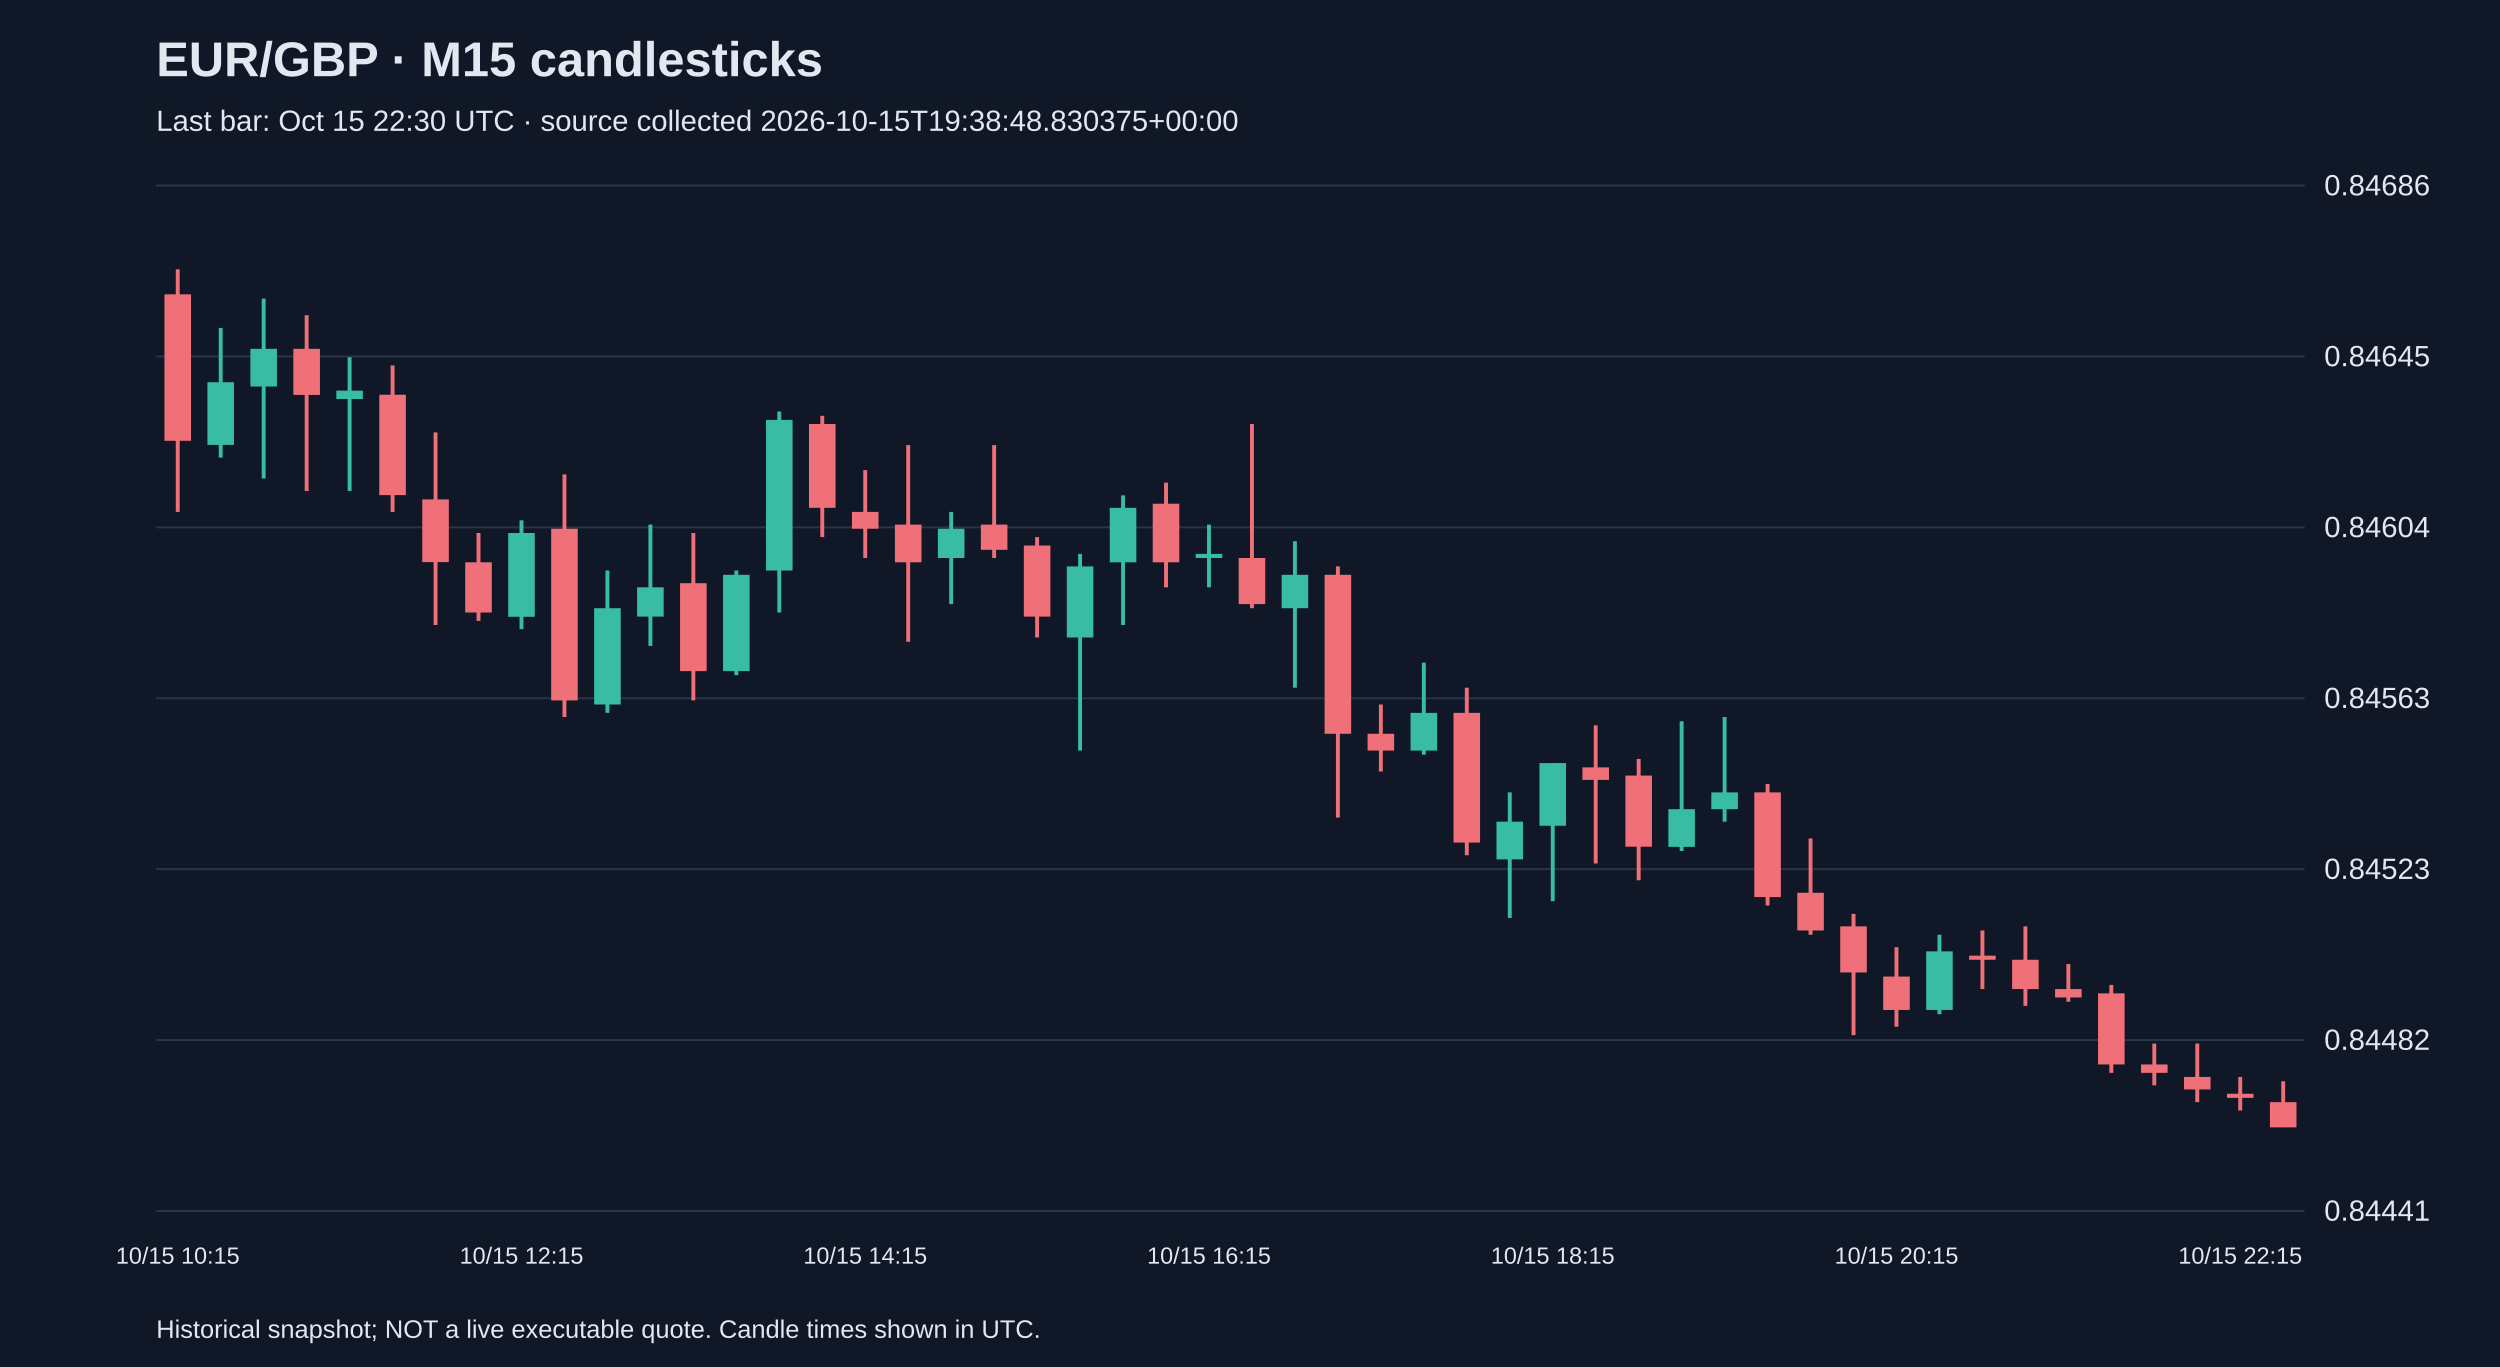
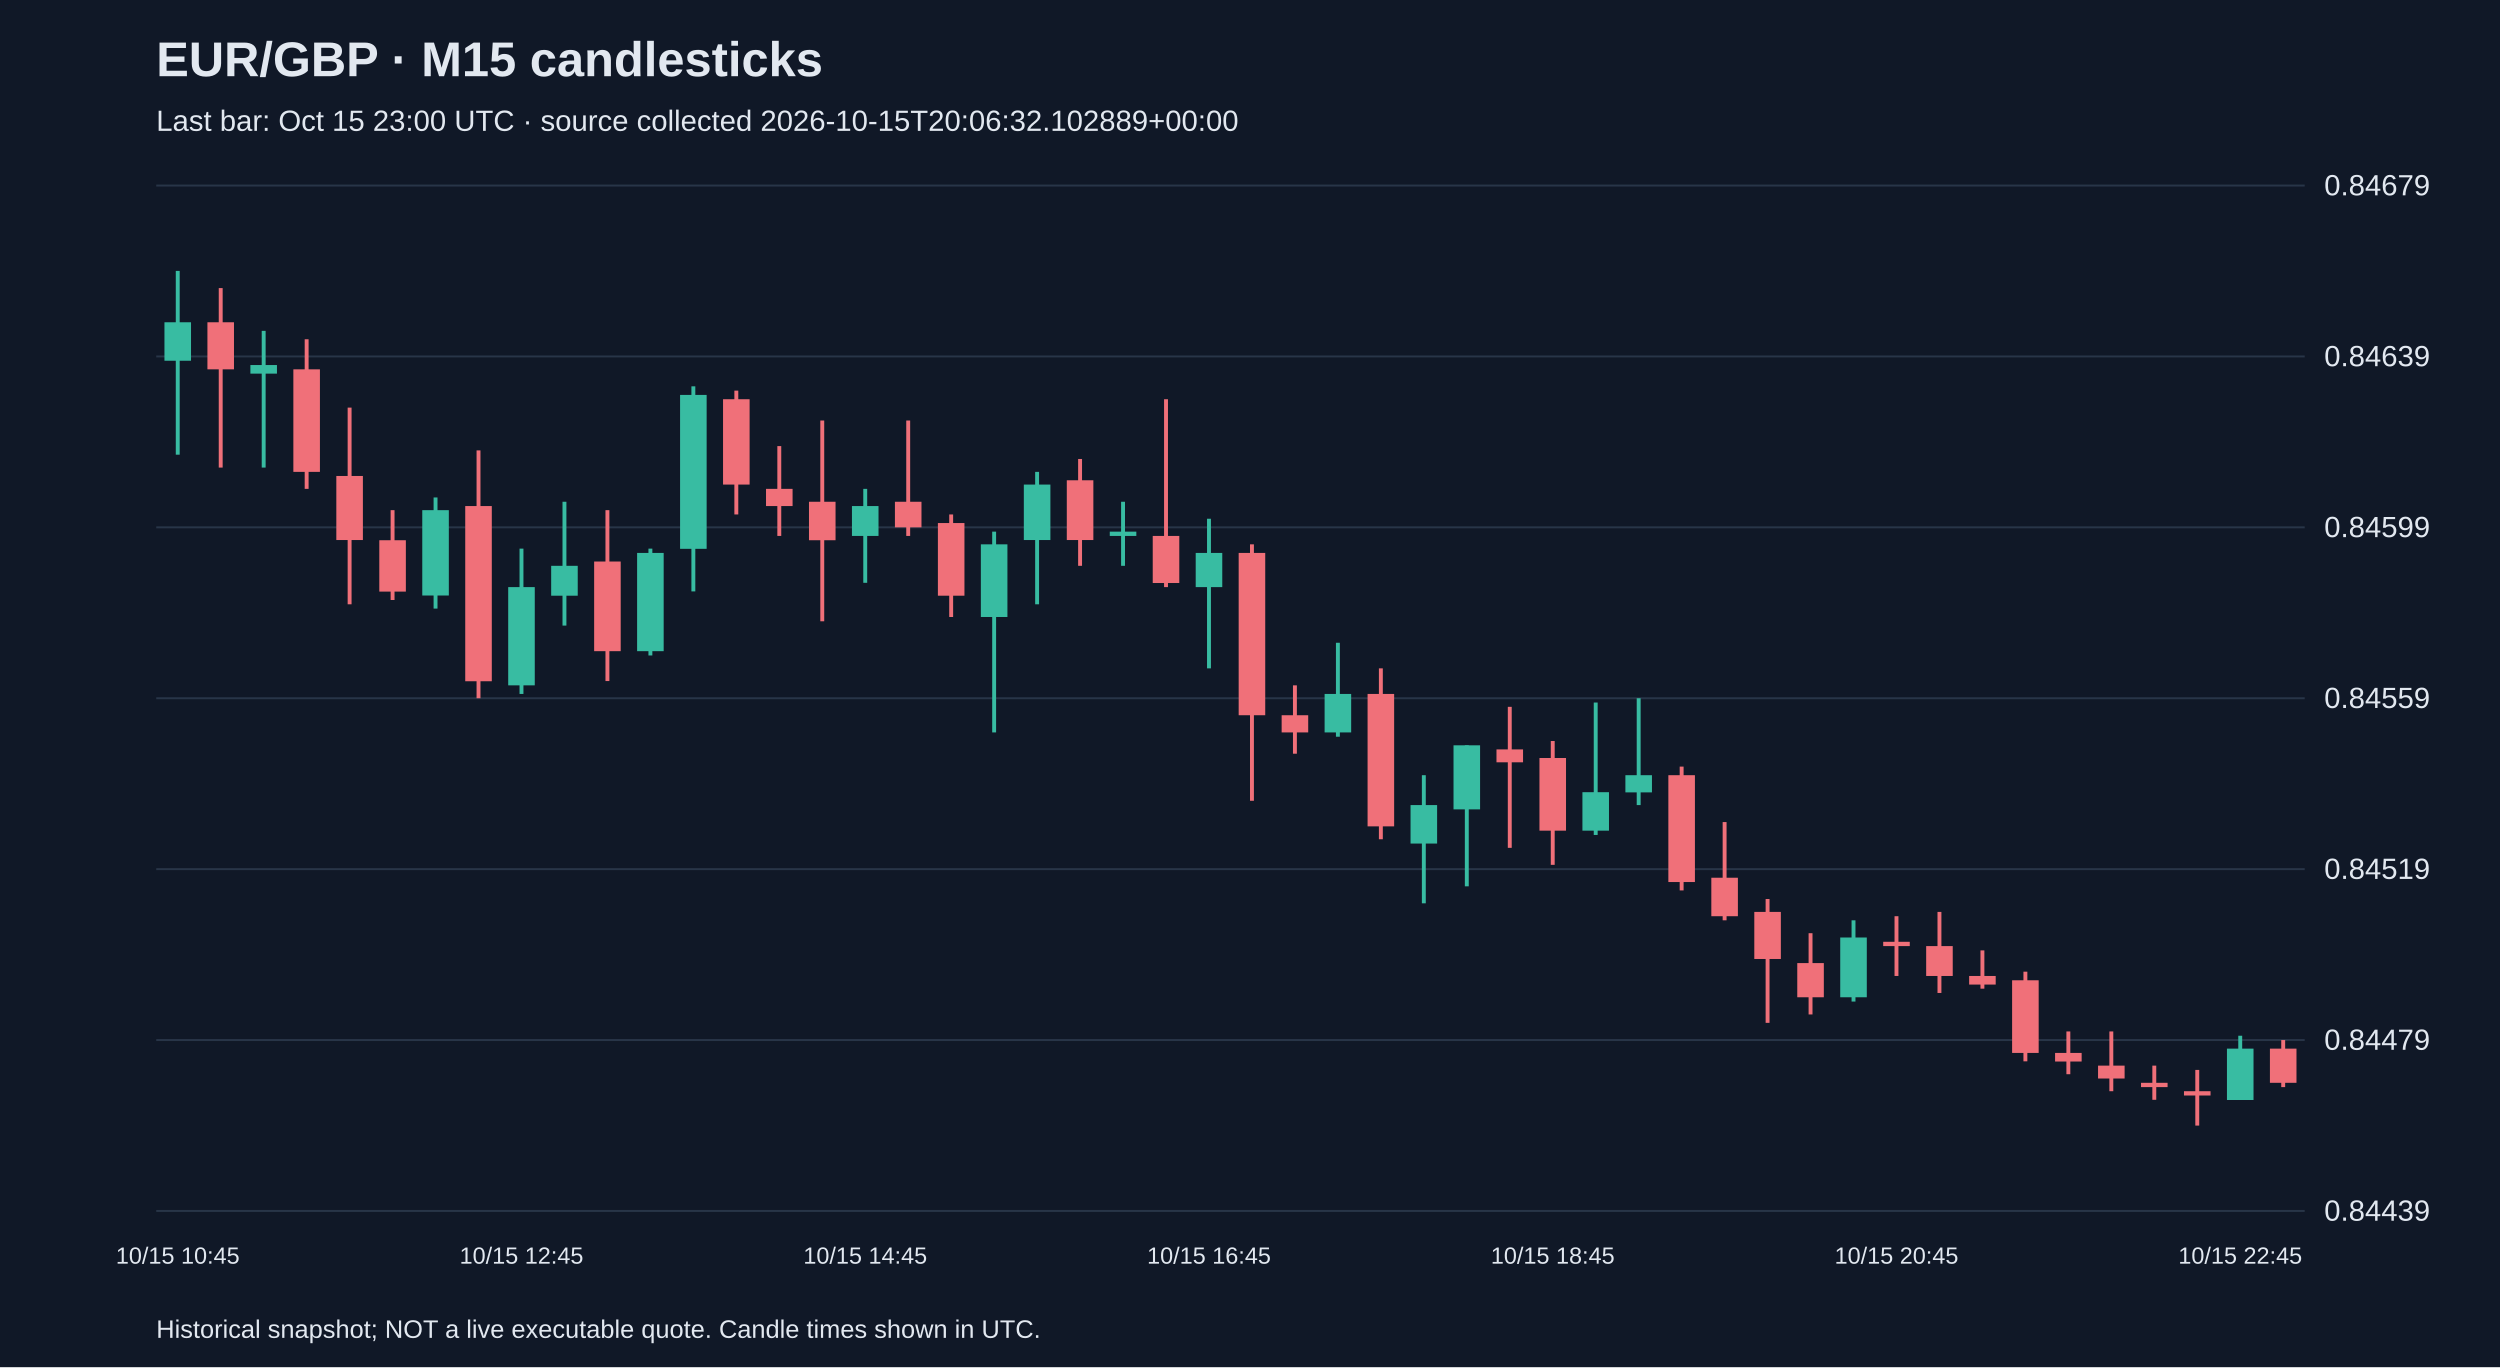
<svg xmlns="http://www.w3.org/2000/svg" viewBox="0 0 1280 700">
  <rect width="100%" height="100%" fill="#101827" />
  <style>text{font-family:Arial,sans-serif;fill:#e2e8f0}</style>
  <text x="80" y="39" font-size="25" font-weight="bold">EUR/GBP · M15 candlesticks</text>
-   <text x="80" y="67" font-size="15" fill="#a6b1c5">Last bar: Oct 15 22:30 UTC · source collected 2026-10-15T19:38:48.830375+00:00</text>
+   <text x="80" y="67" font-size="15" fill="#a6b1c5">Last bar: Oct 15 23:00 UTC · source collected 2026-10-15T20:06:32.102889+00:00</text>
  <line x1="80" y1="620.0" x2="1180" y2="620.0" stroke="#283548" />
-   <text x="1190" y="625.0" font-size="15">0.84441</text>
+   <text x="1190" y="625.0" font-size="15">0.84439</text>
  <line x1="80" y1="532.5" x2="1180" y2="532.5" stroke="#283548" />
-   <text x="1190" y="537.5" font-size="15">0.84482</text>
+   <text x="1190" y="537.5" font-size="15">0.84479</text>
  <line x1="80" y1="445.0" x2="1180" y2="445.0" stroke="#283548" />
-   <text x="1190" y="450.0" font-size="15">0.84523</text>
+   <text x="1190" y="450.0" font-size="15">0.84519</text>
  <line x1="80" y1="357.5" x2="1180" y2="357.5" stroke="#283548" />
-   <text x="1190" y="362.5" font-size="15">0.84563</text>
+   <text x="1190" y="362.5" font-size="15">0.84559</text>
  <line x1="80" y1="270.0" x2="1180" y2="270.0" stroke="#283548" />
-   <text x="1190" y="275.0" font-size="15">0.84604</text>
+   <text x="1190" y="275.0" font-size="15">0.84599</text>
  <line x1="80" y1="182.5" x2="1180" y2="182.5" stroke="#283548" />
-   <text x="1190" y="187.5" font-size="15">0.84645</text>
+   <text x="1190" y="187.5" font-size="15">0.84639</text>
  <line x1="80" y1="95.0" x2="1180" y2="95.0" stroke="#283548" />
-   <text x="1190" y="100.0" font-size="15">0.84686</text>
-   <line x1="91.0" y1="137.9" x2="91.0" y2="262.1" stroke="#f07079" stroke-width="2" />
-   <rect x="84.2" y="150.7" width="13.6" height="75.0" fill="#f07079" />
-   <text x="91.0" y="647" text-anchor="middle" font-size="12">10/15 10:15</text>
-   <line x1="113.0" y1="167.9" x2="113.0" y2="234.3" stroke="#38bca2" stroke-width="2" />
-   <rect x="106.2" y="195.7" width="13.6" height="32.1" fill="#38bca2" />
-   <line x1="135.0" y1="152.9" x2="135.0" y2="245.0" stroke="#38bca2" stroke-width="2" />
-   <rect x="128.2" y="178.6" width="13.6" height="19.3" fill="#38bca2" />
-   <line x1="157.0" y1="161.4" x2="157.0" y2="251.4" stroke="#f07079" stroke-width="2" />
-   <rect x="150.2" y="178.6" width="13.6" height="23.6" fill="#f07079" />
-   <line x1="179.0" y1="182.9" x2="179.0" y2="251.4" stroke="#38bca2" stroke-width="2" />
-   <rect x="172.2" y="200.0" width="13.6" height="4.3" fill="#38bca2" />
-   <line x1="201.0" y1="187.1" x2="201.0" y2="262.1" stroke="#f07079" stroke-width="2" />
-   <rect x="194.2" y="202.1" width="13.6" height="51.4" fill="#f07079" />
-   <line x1="223.0" y1="221.4" x2="223.0" y2="320.0" stroke="#f07079" stroke-width="2" />
-   <rect x="216.2" y="255.7" width="13.6" height="32.1" fill="#f07079" />
-   <line x1="245.0" y1="272.9" x2="245.0" y2="317.9" stroke="#f07079" stroke-width="2" />
-   <rect x="238.2" y="287.9" width="13.6" height="25.7" fill="#f07079" />
-   <line x1="267.0" y1="266.4" x2="267.0" y2="322.1" stroke="#38bca2" stroke-width="2" />
-   <rect x="260.2" y="272.9" width="13.6" height="42.9" fill="#38bca2" />
-   <text x="267.0" y="647" text-anchor="middle" font-size="12">10/15 12:15</text>
-   <line x1="289.0" y1="242.9" x2="289.0" y2="367.1" stroke="#f07079" stroke-width="2" />
-   <rect x="282.2" y="270.7" width="13.6" height="87.9" fill="#f07079" />
-   <line x1="311.0" y1="292.1" x2="311.0" y2="365.0" stroke="#38bca2" stroke-width="2" />
-   <rect x="304.2" y="311.4" width="13.6" height="49.3" fill="#38bca2" />
-   <line x1="333.0" y1="268.6" x2="333.0" y2="330.7" stroke="#38bca2" stroke-width="2" />
-   <rect x="326.2" y="300.7" width="13.6" height="15.0" fill="#38bca2" />
-   <line x1="355.0" y1="272.9" x2="355.0" y2="358.6" stroke="#f07079" stroke-width="2" />
-   <rect x="348.2" y="298.6" width="13.6" height="45.0" fill="#f07079" />
-   <line x1="377.0" y1="292.1" x2="377.0" y2="345.7" stroke="#38bca2" stroke-width="2" />
-   <rect x="370.2" y="294.3" width="13.6" height="49.3" fill="#38bca2" />
-   <line x1="399.0" y1="210.7" x2="399.0" y2="313.6" stroke="#38bca2" stroke-width="2" />
-   <rect x="392.2" y="215.0" width="13.6" height="77.1" fill="#38bca2" />
-   <line x1="421.0" y1="212.9" x2="421.0" y2="275.0" stroke="#f07079" stroke-width="2" />
-   <rect x="414.2" y="217.1" width="13.6" height="42.9" fill="#f07079" />
-   <line x1="443.0" y1="240.7" x2="443.0" y2="285.7" stroke="#f07079" stroke-width="2" />
-   <rect x="436.2" y="262.1" width="13.6" height="8.6" fill="#f07079" />
-   <text x="443.0" y="647" text-anchor="middle" font-size="12">10/15 14:15</text>
-   <line x1="465.0" y1="227.9" x2="465.0" y2="328.6" stroke="#f07079" stroke-width="2" />
-   <rect x="458.2" y="268.6" width="13.6" height="19.3" fill="#f07079" />
-   <line x1="487.0" y1="262.1" x2="487.0" y2="309.3" stroke="#38bca2" stroke-width="2" />
-   <rect x="480.2" y="270.7" width="13.6" height="15.0" fill="#38bca2" />
-   <line x1="509.0" y1="227.9" x2="509.0" y2="285.7" stroke="#f07079" stroke-width="2" />
-   <rect x="502.2" y="268.6" width="13.6" height="12.9" fill="#f07079" />
-   <line x1="531.0" y1="275.0" x2="531.0" y2="326.4" stroke="#f07079" stroke-width="2" />
-   <rect x="524.2" y="279.3" width="13.6" height="36.4" fill="#f07079" />
-   <line x1="553.0" y1="283.6" x2="553.0" y2="384.3" stroke="#38bca2" stroke-width="2" />
-   <rect x="546.2" y="290.0" width="13.6" height="36.4" fill="#38bca2" />
-   <line x1="575.0" y1="253.6" x2="575.0" y2="320.0" stroke="#38bca2" stroke-width="2" />
-   <rect x="568.2" y="260.0" width="13.6" height="27.9" fill="#38bca2" />
-   <line x1="597.0" y1="247.1" x2="597.0" y2="300.7" stroke="#f07079" stroke-width="2" />
-   <rect x="590.2" y="257.9" width="13.6" height="30.0" fill="#f07079" />
-   <line x1="619.0" y1="268.6" x2="619.0" y2="300.7" stroke="#38bca2" stroke-width="2" />
-   <rect x="612.2" y="283.6" width="13.6" height="2.1" fill="#38bca2" />
-   <text x="619.0" y="647" text-anchor="middle" font-size="12">10/15 16:15</text>
-   <line x1="641.0" y1="217.1" x2="641.0" y2="311.4" stroke="#f07079" stroke-width="2" />
-   <rect x="634.2" y="285.7" width="13.6" height="23.6" fill="#f07079" />
-   <line x1="663.0" y1="277.1" x2="663.0" y2="352.1" stroke="#38bca2" stroke-width="2" />
-   <rect x="656.2" y="294.3" width="13.6" height="17.1" fill="#38bca2" />
-   <line x1="685.0" y1="290.0" x2="685.0" y2="418.6" stroke="#f07079" stroke-width="2" />
-   <rect x="678.2" y="294.3" width="13.6" height="81.4" fill="#f07079" />
-   <line x1="707.0" y1="360.7" x2="707.0" y2="395.0" stroke="#f07079" stroke-width="2" />
-   <rect x="700.2" y="375.7" width="13.6" height="8.6" fill="#f07079" />
-   <line x1="729.0" y1="339.3" x2="729.0" y2="386.4" stroke="#38bca2" stroke-width="2" />
-   <rect x="722.2" y="365.0" width="13.6" height="19.3" fill="#38bca2" />
-   <line x1="751.0" y1="352.1" x2="751.0" y2="437.9" stroke="#f07079" stroke-width="2" />
-   <rect x="744.2" y="365.0" width="13.6" height="66.4" fill="#f07079" />
-   <line x1="773.0" y1="405.7" x2="773.0" y2="470.0" stroke="#38bca2" stroke-width="2" />
-   <rect x="766.2" y="420.7" width="13.6" height="19.3" fill="#38bca2" />
-   <line x1="795.0" y1="390.7" x2="795.0" y2="461.4" stroke="#38bca2" stroke-width="2" />
-   <rect x="788.2" y="390.7" width="13.6" height="32.1" fill="#38bca2" />
-   <text x="795.0" y="647" text-anchor="middle" font-size="12">10/15 18:15</text>
-   <line x1="817.0" y1="371.4" x2="817.0" y2="442.1" stroke="#f07079" stroke-width="2" />
-   <rect x="810.2" y="392.9" width="13.6" height="6.4" fill="#f07079" />
-   <line x1="839.0" y1="388.6" x2="839.0" y2="450.7" stroke="#f07079" stroke-width="2" />
-   <rect x="832.2" y="397.1" width="13.6" height="36.4" fill="#f07079" />
-   <line x1="861.0" y1="369.3" x2="861.0" y2="435.7" stroke="#38bca2" stroke-width="2" />
-   <rect x="854.2" y="414.3" width="13.6" height="19.3" fill="#38bca2" />
-   <line x1="883.0" y1="367.1" x2="883.0" y2="420.7" stroke="#38bca2" stroke-width="2" />
-   <rect x="876.2" y="405.7" width="13.6" height="8.6" fill="#38bca2" />
-   <line x1="905.0" y1="401.4" x2="905.0" y2="463.6" stroke="#f07079" stroke-width="2" />
-   <rect x="898.2" y="405.7" width="13.6" height="53.6" fill="#f07079" />
-   <line x1="927.0" y1="429.3" x2="927.0" y2="478.6" stroke="#f07079" stroke-width="2" />
-   <rect x="920.2" y="457.1" width="13.6" height="19.3" fill="#f07079" />
-   <line x1="949.0" y1="467.9" x2="949.0" y2="530.0" stroke="#f07079" stroke-width="2" />
-   <rect x="942.2" y="474.3" width="13.6" height="23.6" fill="#f07079" />
-   <line x1="971.0" y1="485.0" x2="971.0" y2="525.7" stroke="#f07079" stroke-width="2" />
-   <rect x="964.2" y="500.0" width="13.6" height="17.1" fill="#f07079" />
-   <text x="971.0" y="647" text-anchor="middle" font-size="12">10/15 20:15</text>
-   <line x1="993.0" y1="478.6" x2="993.0" y2="519.3" stroke="#38bca2" stroke-width="2" />
-   <rect x="986.2" y="487.1" width="13.6" height="30.0" fill="#38bca2" />
-   <line x1="1015.0" y1="476.4" x2="1015.0" y2="506.4" stroke="#f07079" stroke-width="2" />
-   <rect x="1008.2" y="489.3" width="13.6" height="2.1" fill="#f07079" />
-   <line x1="1037.0" y1="474.3" x2="1037.0" y2="515.0" stroke="#f07079" stroke-width="2" />
-   <rect x="1030.2" y="491.4" width="13.6" height="15.0" fill="#f07079" />
-   <line x1="1059.0" y1="493.6" x2="1059.0" y2="512.9" stroke="#f07079" stroke-width="2" />
-   <rect x="1052.2" y="506.4" width="13.6" height="4.3" fill="#f07079" />
-   <line x1="1081.0" y1="504.3" x2="1081.0" y2="549.3" stroke="#f07079" stroke-width="2" />
-   <rect x="1074.2" y="508.6" width="13.6" height="36.4" fill="#f07079" />
-   <line x1="1103.0" y1="534.3" x2="1103.0" y2="555.7" stroke="#f07079" stroke-width="2" />
-   <rect x="1096.2" y="545.0" width="13.6" height="4.3" fill="#f07079" />
-   <line x1="1125.0" y1="534.3" x2="1125.0" y2="564.3" stroke="#f07079" stroke-width="2" />
-   <rect x="1118.2" y="551.4" width="13.6" height="6.4" fill="#f07079" />
-   <line x1="1147.0" y1="551.4" x2="1147.0" y2="568.6" stroke="#f07079" stroke-width="2" />
-   <rect x="1140.2" y="560.0" width="13.6" height="2.1" fill="#f07079" />
-   <text x="1147.0" y="647" text-anchor="middle" font-size="12">10/15 22:15</text>
-   <line x1="1169.0" y1="553.6" x2="1169.0" y2="577.1" stroke="#f07079" stroke-width="2" />
-   <rect x="1162.2" y="564.3" width="13.6" height="12.9" fill="#f07079" />
+   <text x="1190" y="100.0" font-size="15">0.84679</text>
+   <line x1="91.0" y1="138.7" x2="91.0" y2="232.8" stroke="#38bca2" stroke-width="2" />
+   <rect x="84.2" y="165.0" width="13.6" height="19.7" fill="#38bca2" />
+   <text x="91.0" y="647" text-anchor="middle" font-size="12">10/15 10:45</text>
+   <line x1="113.0" y1="147.5" x2="113.0" y2="239.4" stroke="#f07079" stroke-width="2" />
+   <rect x="106.2" y="165.0" width="13.6" height="24.1" fill="#f07079" />
+   <line x1="135.0" y1="169.4" x2="135.0" y2="239.4" stroke="#38bca2" stroke-width="2" />
+   <rect x="128.2" y="186.9" width="13.6" height="4.4" fill="#38bca2" />
+   <line x1="157.0" y1="173.7" x2="157.0" y2="250.3" stroke="#f07079" stroke-width="2" />
+   <rect x="150.2" y="189.1" width="13.6" height="52.5" fill="#f07079" />
+   <line x1="179.0" y1="208.7" x2="179.0" y2="309.4" stroke="#f07079" stroke-width="2" />
+   <rect x="172.2" y="243.7" width="13.6" height="32.8" fill="#f07079" />
+   <line x1="201.0" y1="261.2" x2="201.0" y2="307.2" stroke="#f07079" stroke-width="2" />
+   <rect x="194.2" y="276.6" width="13.6" height="26.3" fill="#f07079" />
+   <line x1="223.0" y1="254.7" x2="223.0" y2="311.6" stroke="#38bca2" stroke-width="2" />
+   <rect x="216.2" y="261.2" width="13.6" height="43.7" fill="#38bca2" />
+   <line x1="245.0" y1="230.6" x2="245.0" y2="357.5" stroke="#f07079" stroke-width="2" />
+   <rect x="238.2" y="259.1" width="13.6" height="89.7" fill="#f07079" />
+   <line x1="267.0" y1="280.9" x2="267.0" y2="355.3" stroke="#38bca2" stroke-width="2" />
+   <rect x="260.2" y="300.6" width="13.6" height="50.3" fill="#38bca2" />
+   <text x="267.0" y="647" text-anchor="middle" font-size="12">10/15 12:45</text>
+   <line x1="289.0" y1="256.9" x2="289.0" y2="320.3" stroke="#38bca2" stroke-width="2" />
+   <rect x="282.2" y="289.7" width="13.6" height="15.3" fill="#38bca2" />
+   <line x1="311.0" y1="261.2" x2="311.0" y2="348.7" stroke="#f07079" stroke-width="2" />
+   <rect x="304.2" y="287.5" width="13.6" height="45.9" fill="#f07079" />
+   <line x1="333.0" y1="280.9" x2="333.0" y2="335.6" stroke="#38bca2" stroke-width="2" />
+   <rect x="326.2" y="283.1" width="13.6" height="50.3" fill="#38bca2" />
+   <line x1="355.0" y1="197.8" x2="355.0" y2="302.8" stroke="#38bca2" stroke-width="2" />
+   <rect x="348.2" y="202.2" width="13.6" height="78.8" fill="#38bca2" />
+   <line x1="377.0" y1="200.0" x2="377.0" y2="263.4" stroke="#f07079" stroke-width="2" />
+   <rect x="370.2" y="204.4" width="13.6" height="43.7" fill="#f07079" />
+   <line x1="399.0" y1="228.4" x2="399.0" y2="274.4" stroke="#f07079" stroke-width="2" />
+   <rect x="392.2" y="250.3" width="13.6" height="8.8" fill="#f07079" />
+   <line x1="421.0" y1="215.3" x2="421.0" y2="318.1" stroke="#f07079" stroke-width="2" />
+   <rect x="414.2" y="256.9" width="13.6" height="19.7" fill="#f07079" />
+   <line x1="443.0" y1="250.3" x2="443.0" y2="298.4" stroke="#38bca2" stroke-width="2" />
+   <rect x="436.2" y="259.1" width="13.6" height="15.3" fill="#38bca2" />
+   <text x="443.0" y="647" text-anchor="middle" font-size="12">10/15 14:45</text>
+   <line x1="465.0" y1="215.3" x2="465.0" y2="274.4" stroke="#f07079" stroke-width="2" />
+   <rect x="458.2" y="256.9" width="13.6" height="13.1" fill="#f07079" />
+   <line x1="487.0" y1="263.4" x2="487.0" y2="315.9" stroke="#f07079" stroke-width="2" />
+   <rect x="480.2" y="267.8" width="13.6" height="37.2" fill="#f07079" />
+   <line x1="509.0" y1="272.2" x2="509.0" y2="375.0" stroke="#38bca2" stroke-width="2" />
+   <rect x="502.2" y="278.7" width="13.6" height="37.2" fill="#38bca2" />
+   <line x1="531.0" y1="241.6" x2="531.0" y2="309.4" stroke="#38bca2" stroke-width="2" />
+   <rect x="524.2" y="248.1" width="13.6" height="28.4" fill="#38bca2" />
+   <line x1="553.0" y1="235.0" x2="553.0" y2="289.7" stroke="#f07079" stroke-width="2" />
+   <rect x="546.2" y="245.9" width="13.6" height="30.6" fill="#f07079" />
+   <line x1="575.0" y1="256.9" x2="575.0" y2="289.7" stroke="#38bca2" stroke-width="2" />
+   <rect x="568.2" y="272.2" width="13.6" height="2.2" fill="#38bca2" />
+   <line x1="597.0" y1="204.4" x2="597.0" y2="300.6" stroke="#f07079" stroke-width="2" />
+   <rect x="590.2" y="274.4" width="13.6" height="24.1" fill="#f07079" />
+   <line x1="619.0" y1="265.6" x2="619.0" y2="342.2" stroke="#38bca2" stroke-width="2" />
+   <rect x="612.2" y="283.1" width="13.6" height="17.5" fill="#38bca2" />
+   <text x="619.0" y="647" text-anchor="middle" font-size="12">10/15 16:45</text>
+   <line x1="641.0" y1="278.7" x2="641.0" y2="410.0" stroke="#f07079" stroke-width="2" />
+   <rect x="634.2" y="283.1" width="13.6" height="83.1" fill="#f07079" />
+   <line x1="663.0" y1="350.9" x2="663.0" y2="385.9" stroke="#f07079" stroke-width="2" />
+   <rect x="656.2" y="366.2" width="13.6" height="8.8" fill="#f07079" />
+   <line x1="685.0" y1="329.1" x2="685.0" y2="377.2" stroke="#38bca2" stroke-width="2" />
+   <rect x="678.2" y="355.3" width="13.6" height="19.7" fill="#38bca2" />
+   <line x1="707.0" y1="342.2" x2="707.0" y2="429.7" stroke="#f07079" stroke-width="2" />
+   <rect x="700.2" y="355.3" width="13.6" height="67.8" fill="#f07079" />
+   <line x1="729.0" y1="396.9" x2="729.0" y2="462.5" stroke="#38bca2" stroke-width="2" />
+   <rect x="722.2" y="412.2" width="13.6" height="19.7" fill="#38bca2" />
+   <line x1="751.0" y1="381.6" x2="751.0" y2="453.8" stroke="#38bca2" stroke-width="2" />
+   <rect x="744.2" y="381.6" width="13.6" height="32.8" fill="#38bca2" />
+   <line x1="773.0" y1="361.9" x2="773.0" y2="434.1" stroke="#f07079" stroke-width="2" />
+   <rect x="766.2" y="383.7" width="13.6" height="6.6" fill="#f07079" />
+   <line x1="795.0" y1="379.4" x2="795.0" y2="442.8" stroke="#f07079" stroke-width="2" />
+   <rect x="788.2" y="388.1" width="13.6" height="37.2" fill="#f07079" />
+   <text x="795.0" y="647" text-anchor="middle" font-size="12">10/15 18:45</text>
+   <line x1="817.0" y1="359.7" x2="817.0" y2="427.5" stroke="#38bca2" stroke-width="2" />
+   <rect x="810.2" y="405.6" width="13.6" height="19.7" fill="#38bca2" />
+   <line x1="839.0" y1="357.5" x2="839.0" y2="412.2" stroke="#38bca2" stroke-width="2" />
+   <rect x="832.2" y="396.9" width="13.6" height="8.8" fill="#38bca2" />
+   <line x1="861.0" y1="392.5" x2="861.0" y2="455.9" stroke="#f07079" stroke-width="2" />
+   <rect x="854.2" y="396.9" width="13.6" height="54.7" fill="#f07079" />
+   <line x1="883.0" y1="420.9" x2="883.0" y2="471.2" stroke="#f07079" stroke-width="2" />
+   <rect x="876.2" y="449.4" width="13.6" height="19.7" fill="#f07079" />
+   <line x1="905.0" y1="460.3" x2="905.0" y2="523.7" stroke="#f07079" stroke-width="2" />
+   <rect x="898.2" y="466.9" width="13.6" height="24.1" fill="#f07079" />
+   <line x1="927.0" y1="477.8" x2="927.0" y2="519.4" stroke="#f07079" stroke-width="2" />
+   <rect x="920.2" y="493.1" width="13.6" height="17.5" fill="#f07079" />
+   <line x1="949.0" y1="471.2" x2="949.0" y2="512.8" stroke="#38bca2" stroke-width="2" />
+   <rect x="942.2" y="480.0" width="13.6" height="30.6" fill="#38bca2" />
+   <line x1="971.0" y1="469.1" x2="971.0" y2="499.7" stroke="#f07079" stroke-width="2" />
+   <rect x="964.2" y="482.2" width="13.6" height="2.2" fill="#f07079" />
+   <text x="971.0" y="647" text-anchor="middle" font-size="12">10/15 20:45</text>
+   <line x1="993.0" y1="466.9" x2="993.0" y2="508.4" stroke="#f07079" stroke-width="2" />
+   <rect x="986.2" y="484.4" width="13.6" height="15.3" fill="#f07079" />
+   <line x1="1015.0" y1="486.6" x2="1015.0" y2="506.2" stroke="#f07079" stroke-width="2" />
+   <rect x="1008.2" y="499.7" width="13.6" height="4.4" fill="#f07079" />
+   <line x1="1037.0" y1="497.5" x2="1037.0" y2="543.4" stroke="#f07079" stroke-width="2" />
+   <rect x="1030.2" y="501.9" width="13.6" height="37.2" fill="#f07079" />
+   <line x1="1059.0" y1="528.1" x2="1059.0" y2="550.0" stroke="#f07079" stroke-width="2" />
+   <rect x="1052.2" y="539.1" width="13.6" height="4.4" fill="#f07079" />
+   <line x1="1081.0" y1="528.1" x2="1081.0" y2="558.7" stroke="#f07079" stroke-width="2" />
+   <rect x="1074.2" y="545.6" width="13.6" height="6.6" fill="#f07079" />
+   <line x1="1103.0" y1="545.6" x2="1103.0" y2="563.1" stroke="#f07079" stroke-width="2" />
+   <rect x="1096.2" y="554.4" width="13.6" height="2.2" fill="#f07079" />
+   <line x1="1125.0" y1="547.8" x2="1125.0" y2="576.3" stroke="#f07079" stroke-width="2" />
+   <rect x="1118.2" y="558.7" width="13.6" height="2.2" fill="#f07079" />
+   <line x1="1147.0" y1="530.3" x2="1147.0" y2="563.1" stroke="#38bca2" stroke-width="2" />
+   <rect x="1140.2" y="536.9" width="13.6" height="26.3" fill="#38bca2" />
+   <text x="1147.0" y="647" text-anchor="middle" font-size="12">10/15 22:45</text>
+   <line x1="1169.0" y1="532.5" x2="1169.0" y2="556.6" stroke="#f07079" stroke-width="2" />
+   <rect x="1162.2" y="536.9" width="13.6" height="17.5" fill="#f07079" />
  <text x="80" y="685" font-size="13">Historical snapshot; NOT a live executable quote. Candle times shown in UTC.</text>
</svg>
